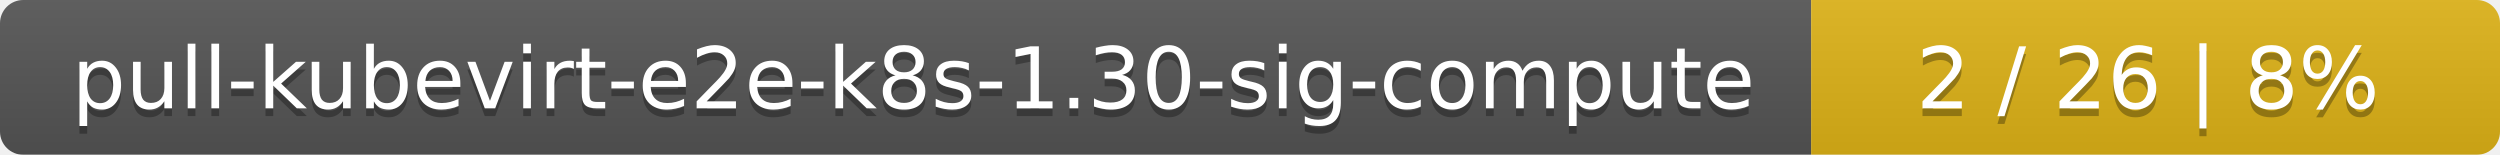
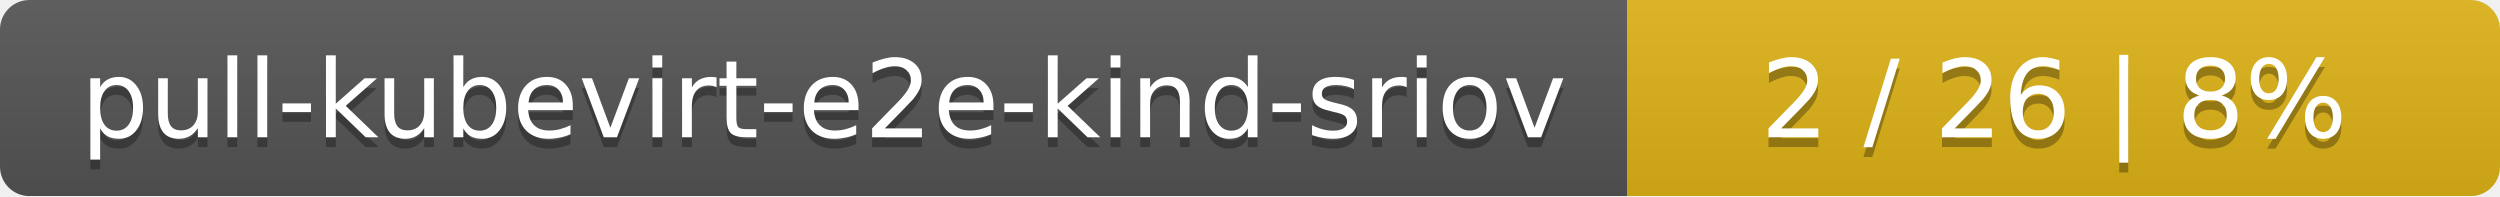
- <svg xmlns="http://www.w3.org/2000/svg" width="323" height="20">
+ <svg xmlns="http://www.w3.org/2000/svg" width="255" height="20">
  <linearGradient id="smooth" x2="0" y2="100%">
    <stop offset="0" stop-color="#bbb" stop-opacity=".1" />
    <stop offset="1" stop-opacity=".1" />
  </linearGradient>
  <mask id="round">
-     <rect width="323" height="20" rx="3" fill="#fff" />
+     <rect width="255" height="20" rx="3" fill="#fff" />
  </mask>
  <g mask="url(#round)">
-     <rect width="234" height="20" fill="#555" />
-     <rect x="234" width="89" height="20" fill="#dfb317" />
-     <rect width="323" height="20" fill="url(#smooth)" />
+     <rect width="166" height="20" fill="#555" />
+     <rect x="166" width="89" height="20" fill="#dfb317" />
+     <rect width="255" height="20" fill="url(#smooth)" />
  </g>
  <g fill="#fff" text-anchor="middle" font-family="DejaVu Sans,Verdana,Geneva,sans-serif" font-size="11">
-     <text x="118" y="15" fill="#010101" fill-opacity=".3">pull-kubevirt-e2e-k8s-1.30-sig-compute</text>
-     <text x="118" y="14">pull-kubevirt-e2e-k8s-1.30-sig-compute</text>
-     <text x="277.5" y="15" fill="#010101" fill-opacity=".3">2 / 26    |    8%</text>
-     <text x="277.5" y="14">2 / 26    |    8%</text>
+     <text x="84" y="15" fill="#010101" fill-opacity=".3">pull-kubevirt-e2e-kind-sriov</text>
+     <text x="84" y="14">pull-kubevirt-e2e-kind-sriov</text>
+     <text x="209.5" y="15" fill="#010101" fill-opacity=".3">2 / 26    |    8%</text>
+     <text x="209.5" y="14">2 / 26    |    8%</text>
  </g>
</svg>
